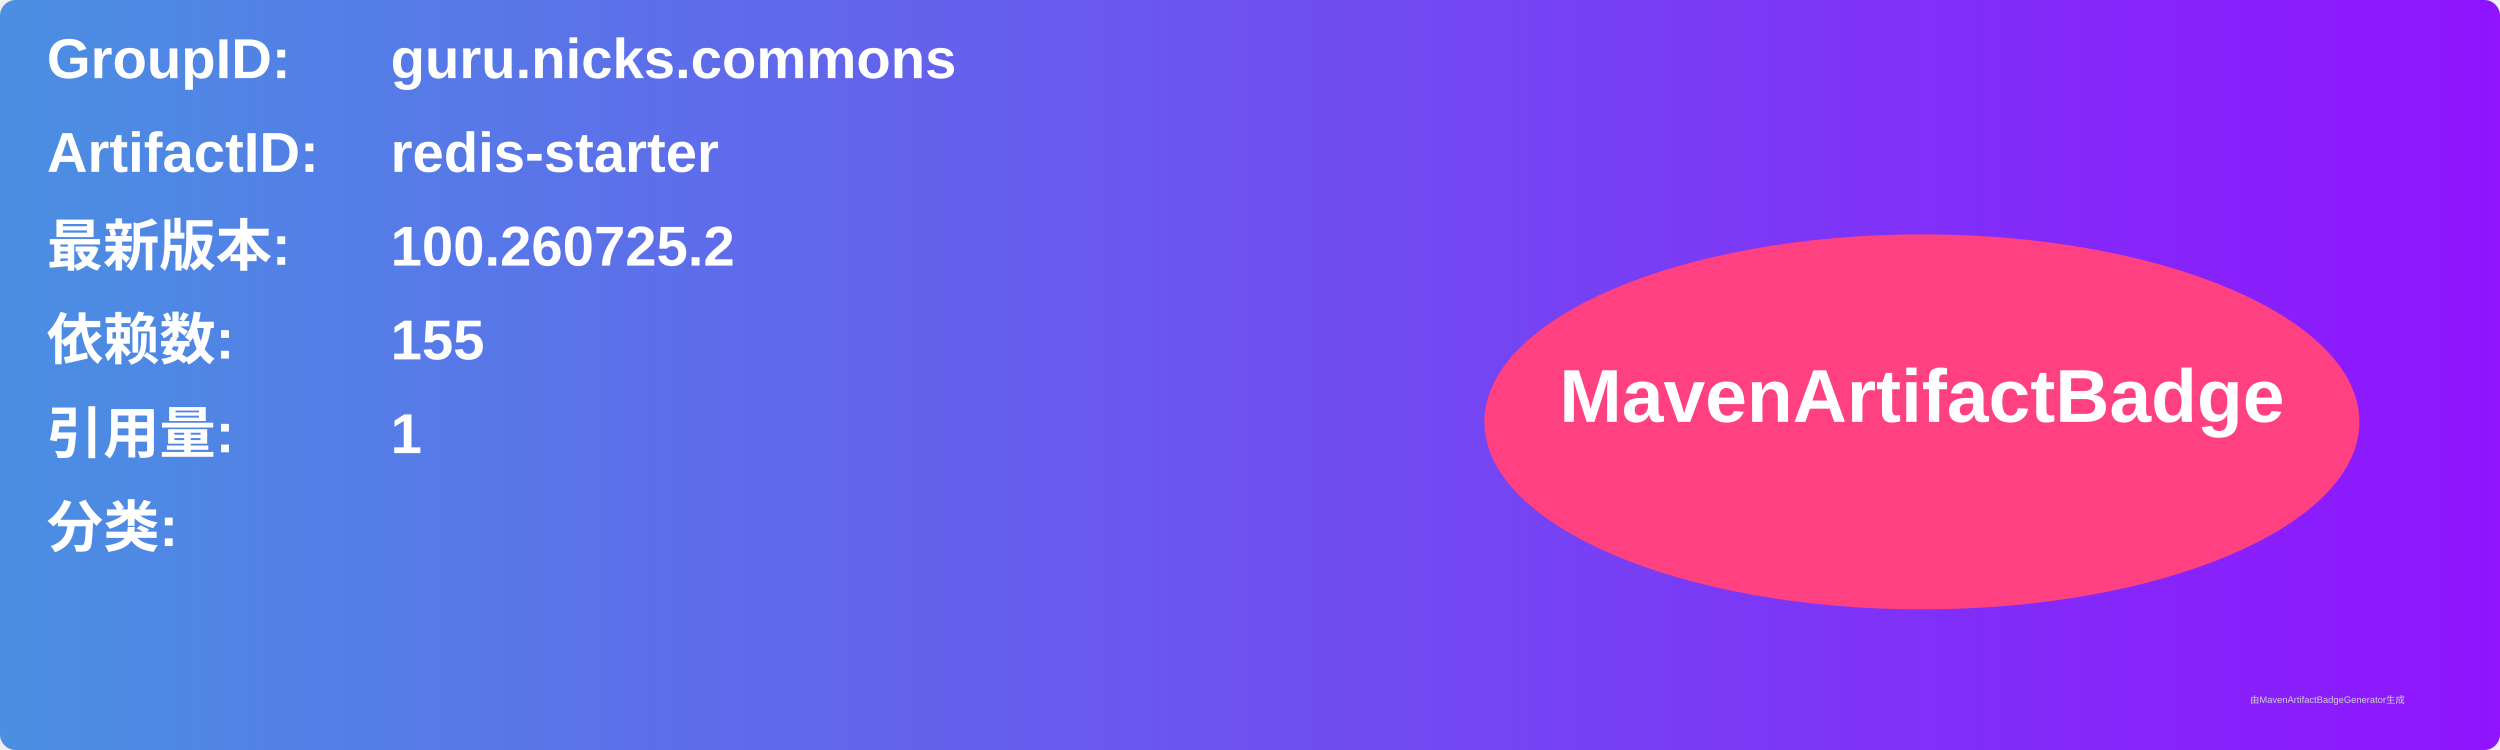
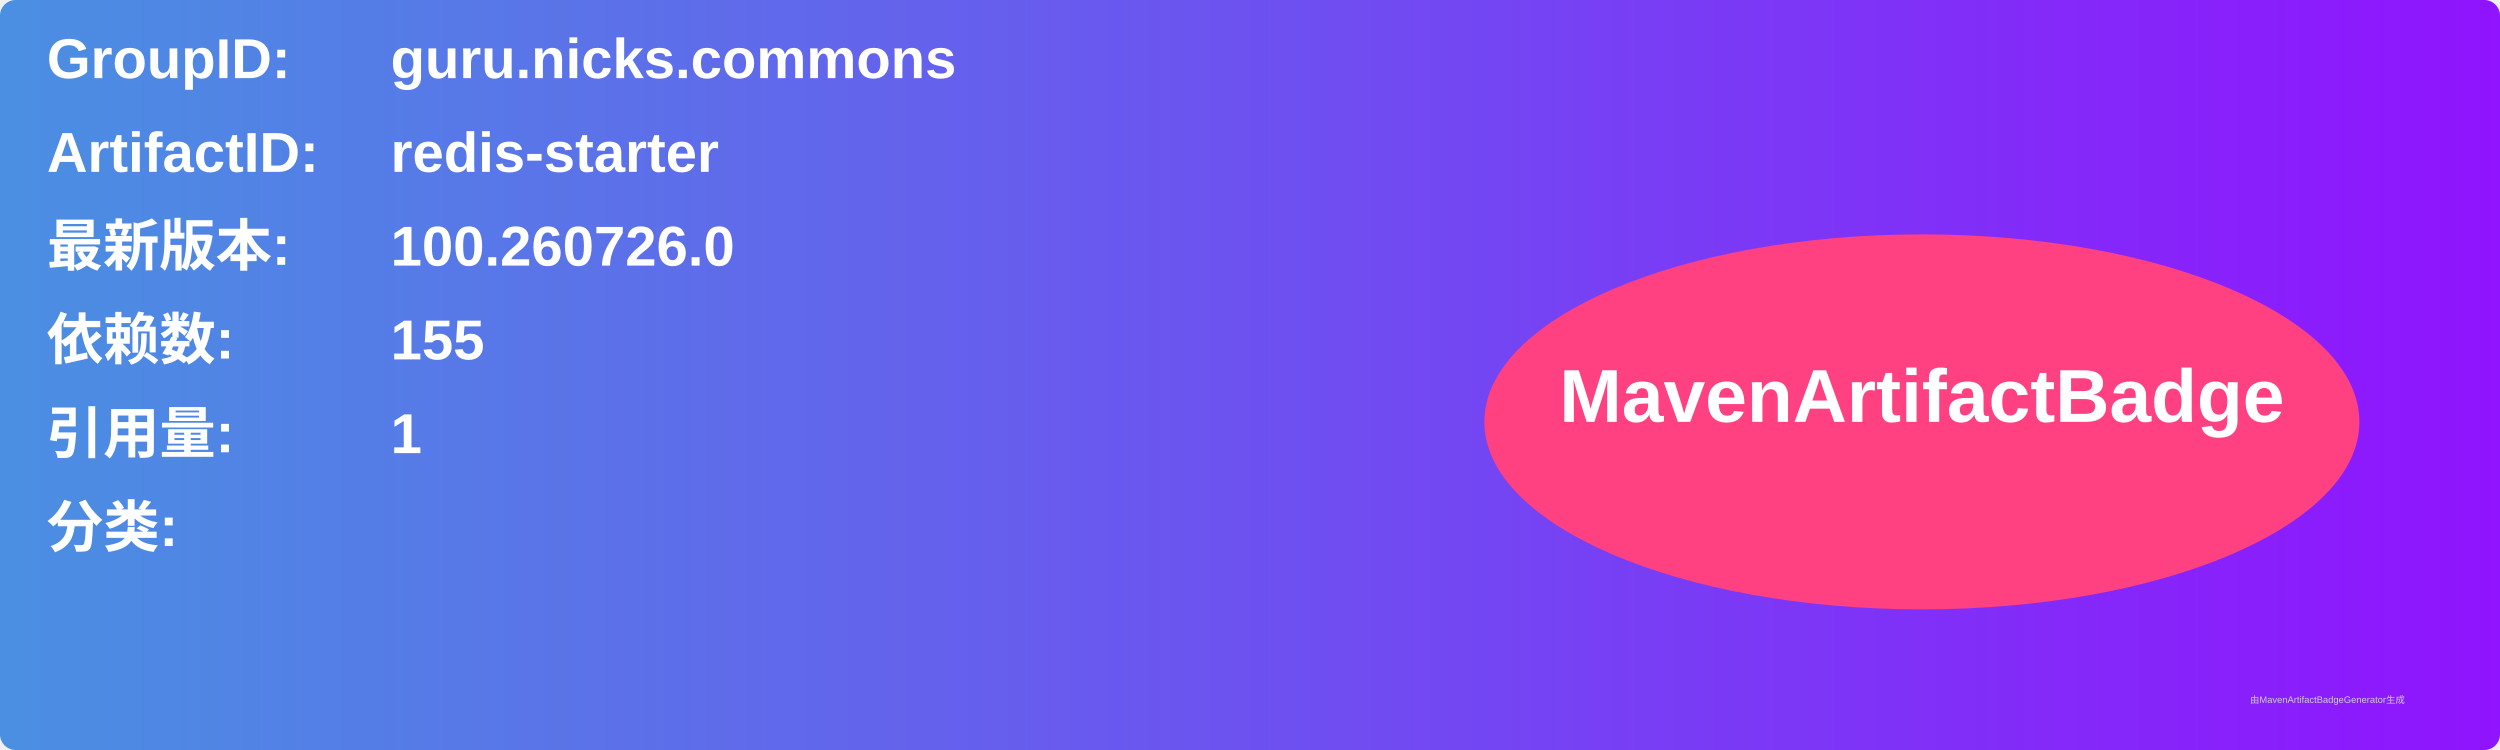
<svg xmlns="http://www.w3.org/2000/svg" width="800" height="240" viewBox="0 0 800 240">
  <linearGradient id="grad" x1="0%" y1="0%" x2="100%" y2="0%">
    <stop offset="0%" stop-color="#4a90e2" />
    <stop offset="100%" stop-color="#9013fe" />
  </linearGradient>
  <rect width="100%" height="100%" rx="5" ry="5" fill="url(#grad)" />
  <g transform="translate(15, 15)">
    <text x="0" y="10" font-family="Arial" font-size="18" fill="white" font-weight="bold" width="260">GroupID:</text>
    <text x="110" y="10" font-family="Arial" font-size="18" fill="white" font-weight="bold" width="460">guru.nicks.commons</text>
    <text x="0" y="40" font-family="Arial" font-size="18" fill="white" font-weight="bold" width="260">ArtifactID:</text>
    <text x="110" y="40" font-family="Arial" font-size="18" fill="white" font-weight="bold" width="460">redis-starter</text>
    <text x="0" y="70" font-family="Arial" font-size="18" fill="white" font-weight="bold">最新版本:</text>
    <text x="110" y="70" font-family="Arial" font-size="18" fill="white" font-weight="bold">
-       <tspan font-weight="bold">100.260725.2</tspan>
+       <tspan font-weight="bold">100.260726.0</tspan>
    </text>
    <text x="0" y="100" font-family="Arial" font-size="18" fill="white" font-weight="bold">依赖数: </text>
    <text x="110" y="100" font-family="Arial" font-size="18" fill="white">
      <tspan font-weight="bold">155</tspan>
    </text>
    <text x="0" y="130" font-family="Arial" font-size="18" fill="white" font-weight="bold">引用量: </text>
    <text x="110" y="130" font-family="Arial" font-size="18" fill="white">
      <tspan font-weight="bold">1</tspan>
    </text>
    <text x="0" y="160" font-family="Arial" font-size="18" fill="white" font-weight="bold">分类:</text>
    <text x="10" y="190" font-family="Arial" font-size="10" fill="white">
      <tspan font-weight="bold" />
    </text>
    <ellipse cx="600" cy="120" rx="140" ry="60" fill="#ff4081" />
    <text x="600" y="120" text-anchor="middle" font-family="Arial" font-size="24" fill="white" font-weight="bold">MavenArtifactBadge</text>
  </g>
  <text x="720" y="225" font-family="Arial" font-size="3" fill="#d0d0d0">由MavenArtifactBadgeGenerator生成</text>
</svg>
